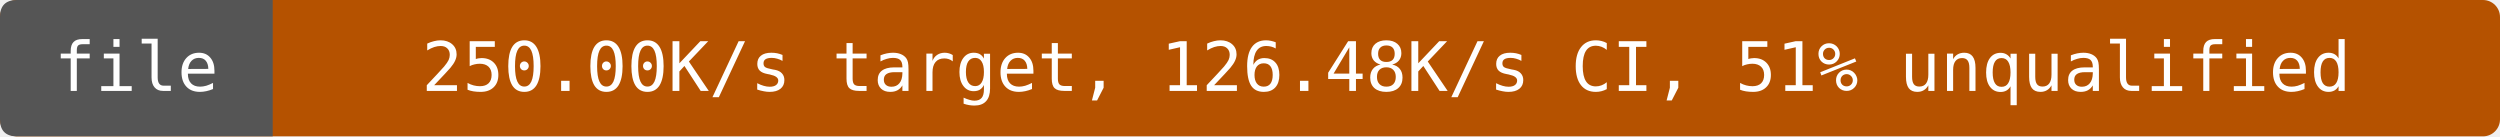
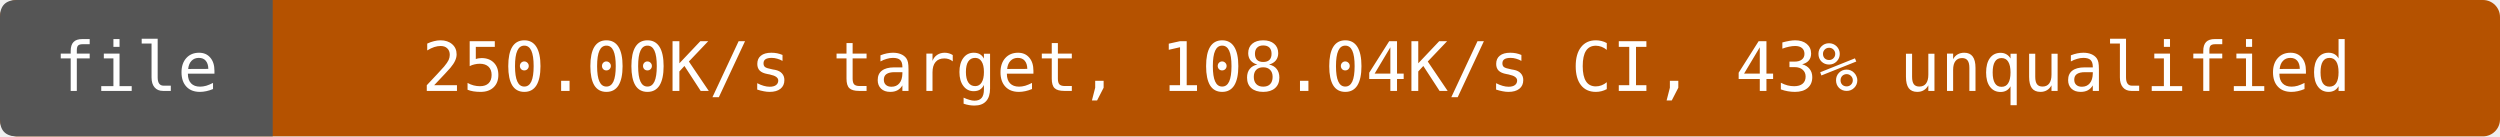
- <svg xmlns="http://www.w3.org/2000/svg" width="440" height="24" viewBox="0 0 440 24" role="img" aria-label="file: 250.00K/s target, 126.48K/s CI, 51% unqualified">
+ <svg xmlns="http://www.w3.org/2000/svg" width="440" height="24" viewBox="0 0 440 24" role="img" aria-label="file: 250.00K/s target, 108.04K/s CI, 43% unqualified">
  <rect width="440" height="24" rx="3" fill="#b55200" />
  <path d="M3 0H48V24H3Q0 24 0 21V3Q0 0 3 0" fill="#555" />
  <g fill="#fff" text-anchor="middle" font-family="DejaVu Sans Mono,monospace" font-size="12">
    <text x="24" y="16">file</text>
-     <text x="244" y="16">250.00K/s target, 126.48K/s CI, 51% unqualified</text>
+     <text x="244" y="16">250.00K/s target, 108.04K/s CI, 43% unqualified</text>
  </g>
</svg>
